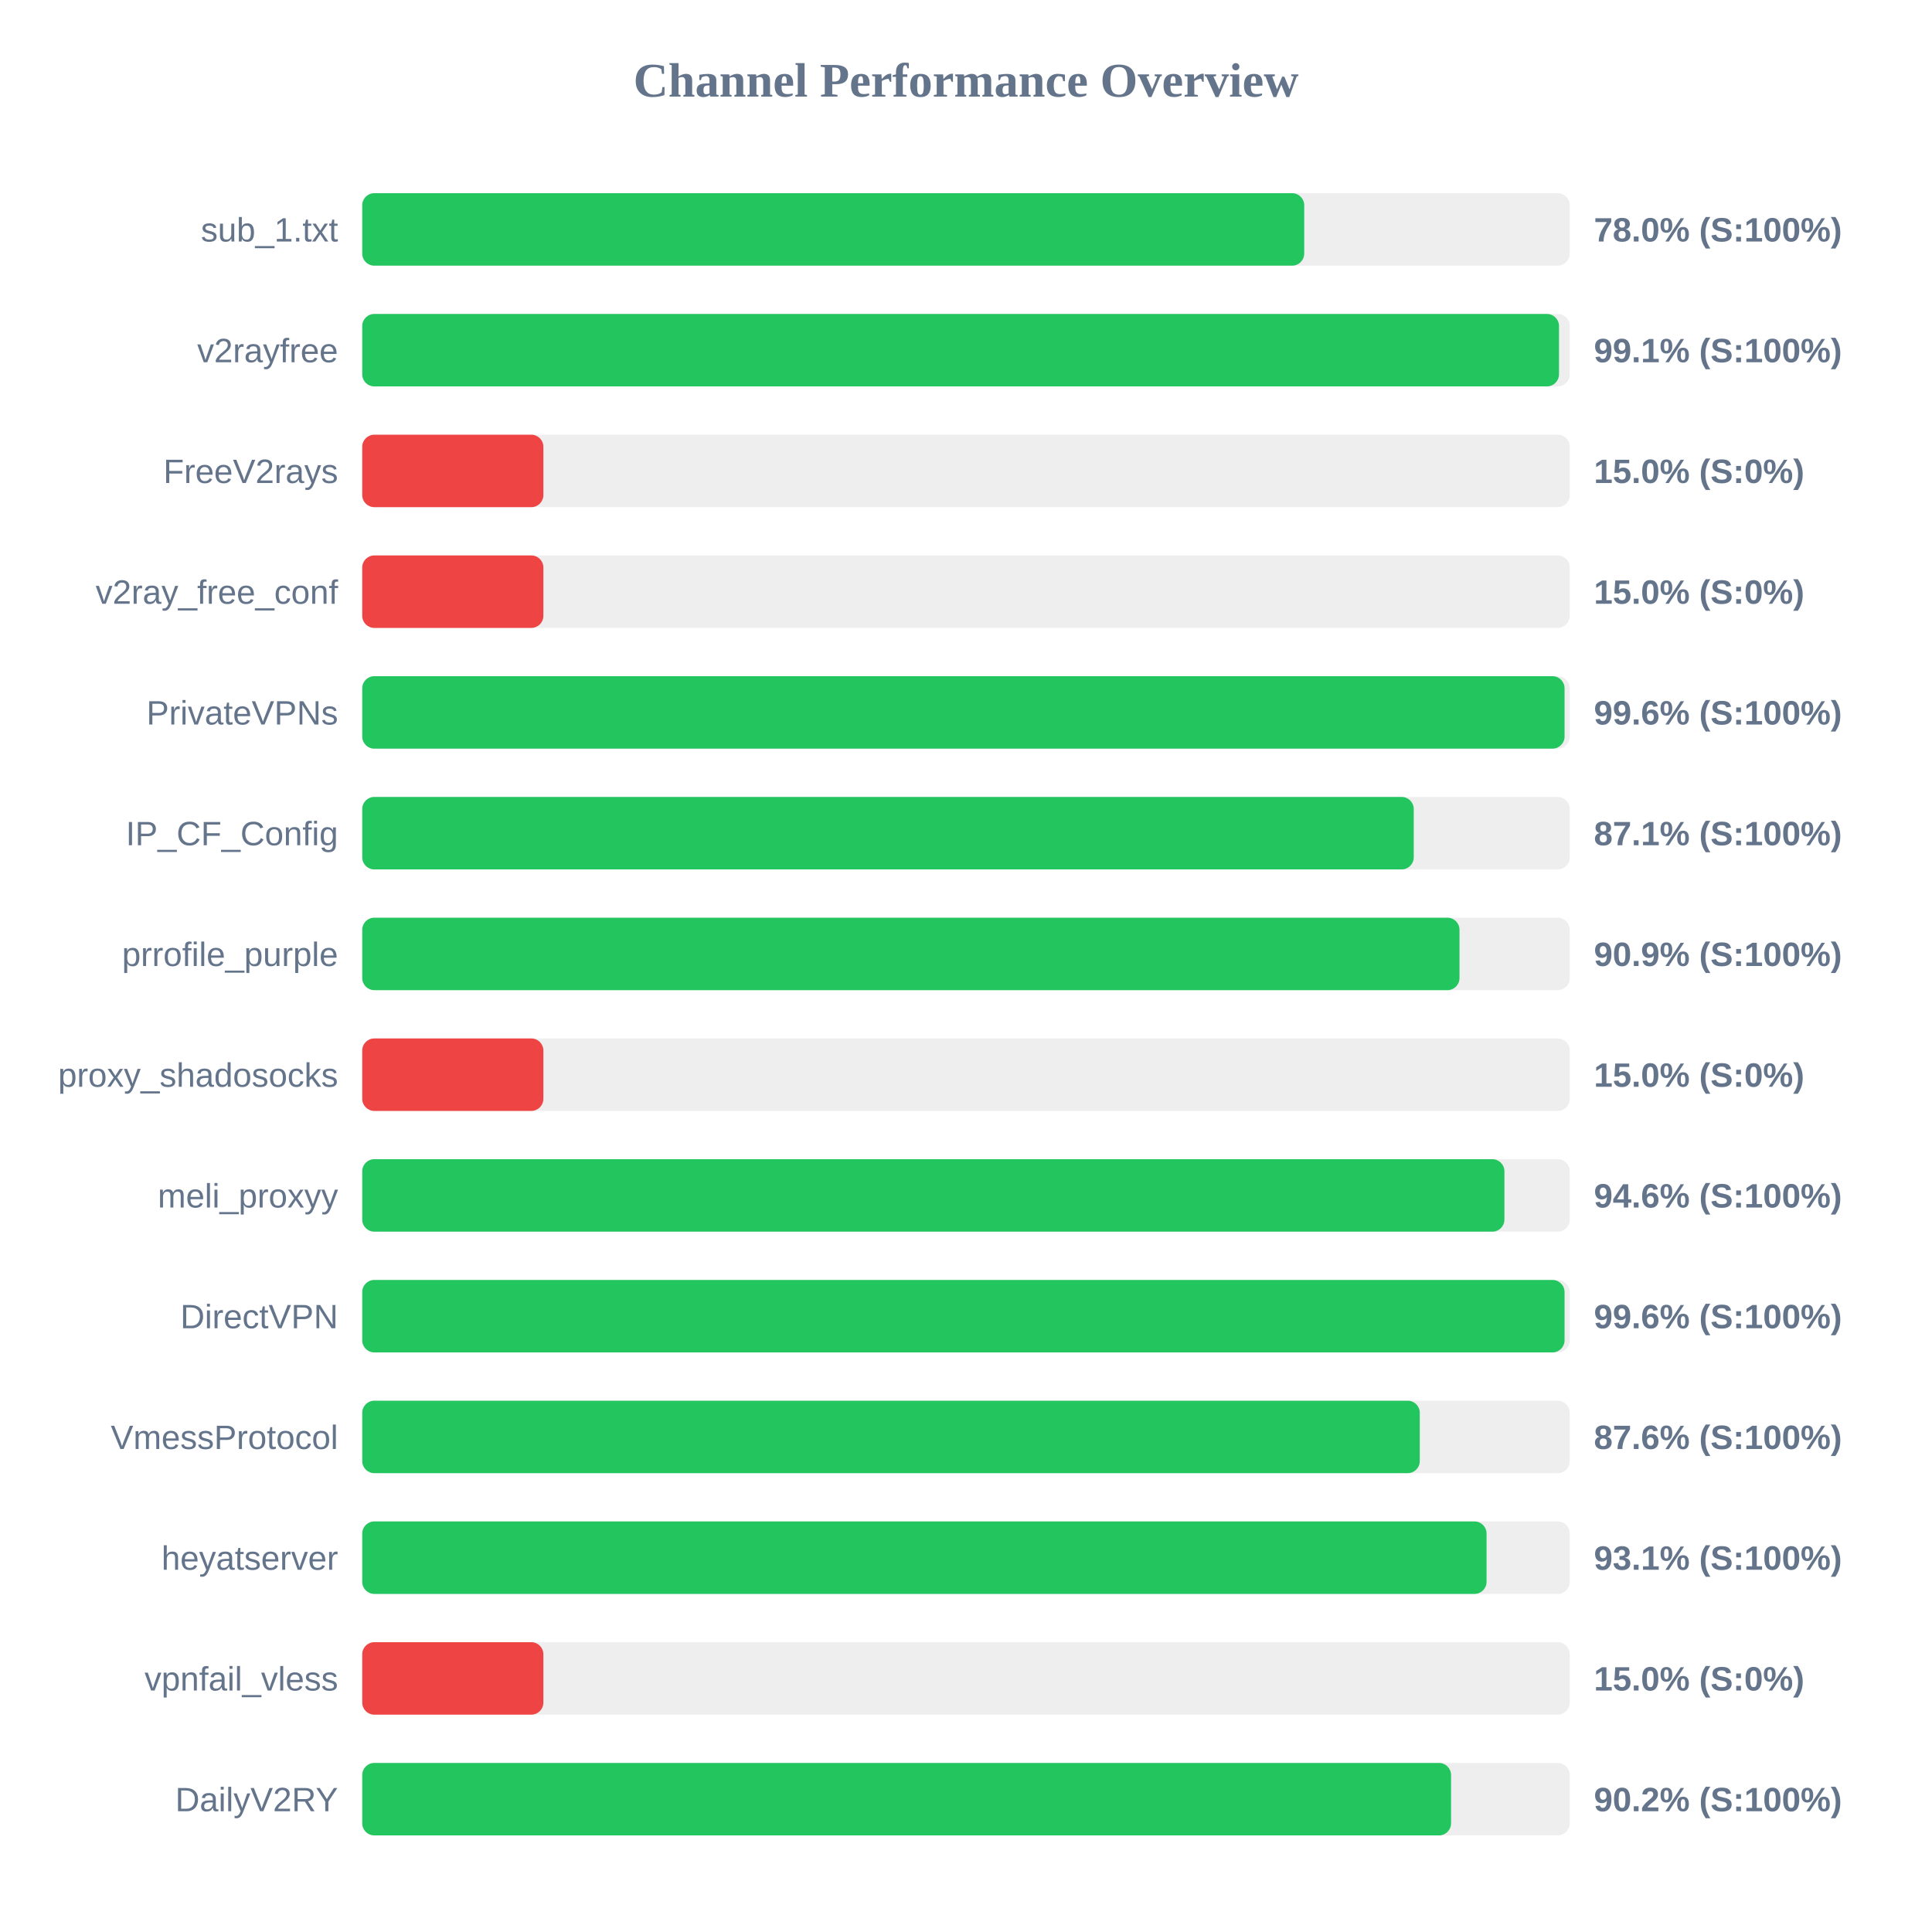
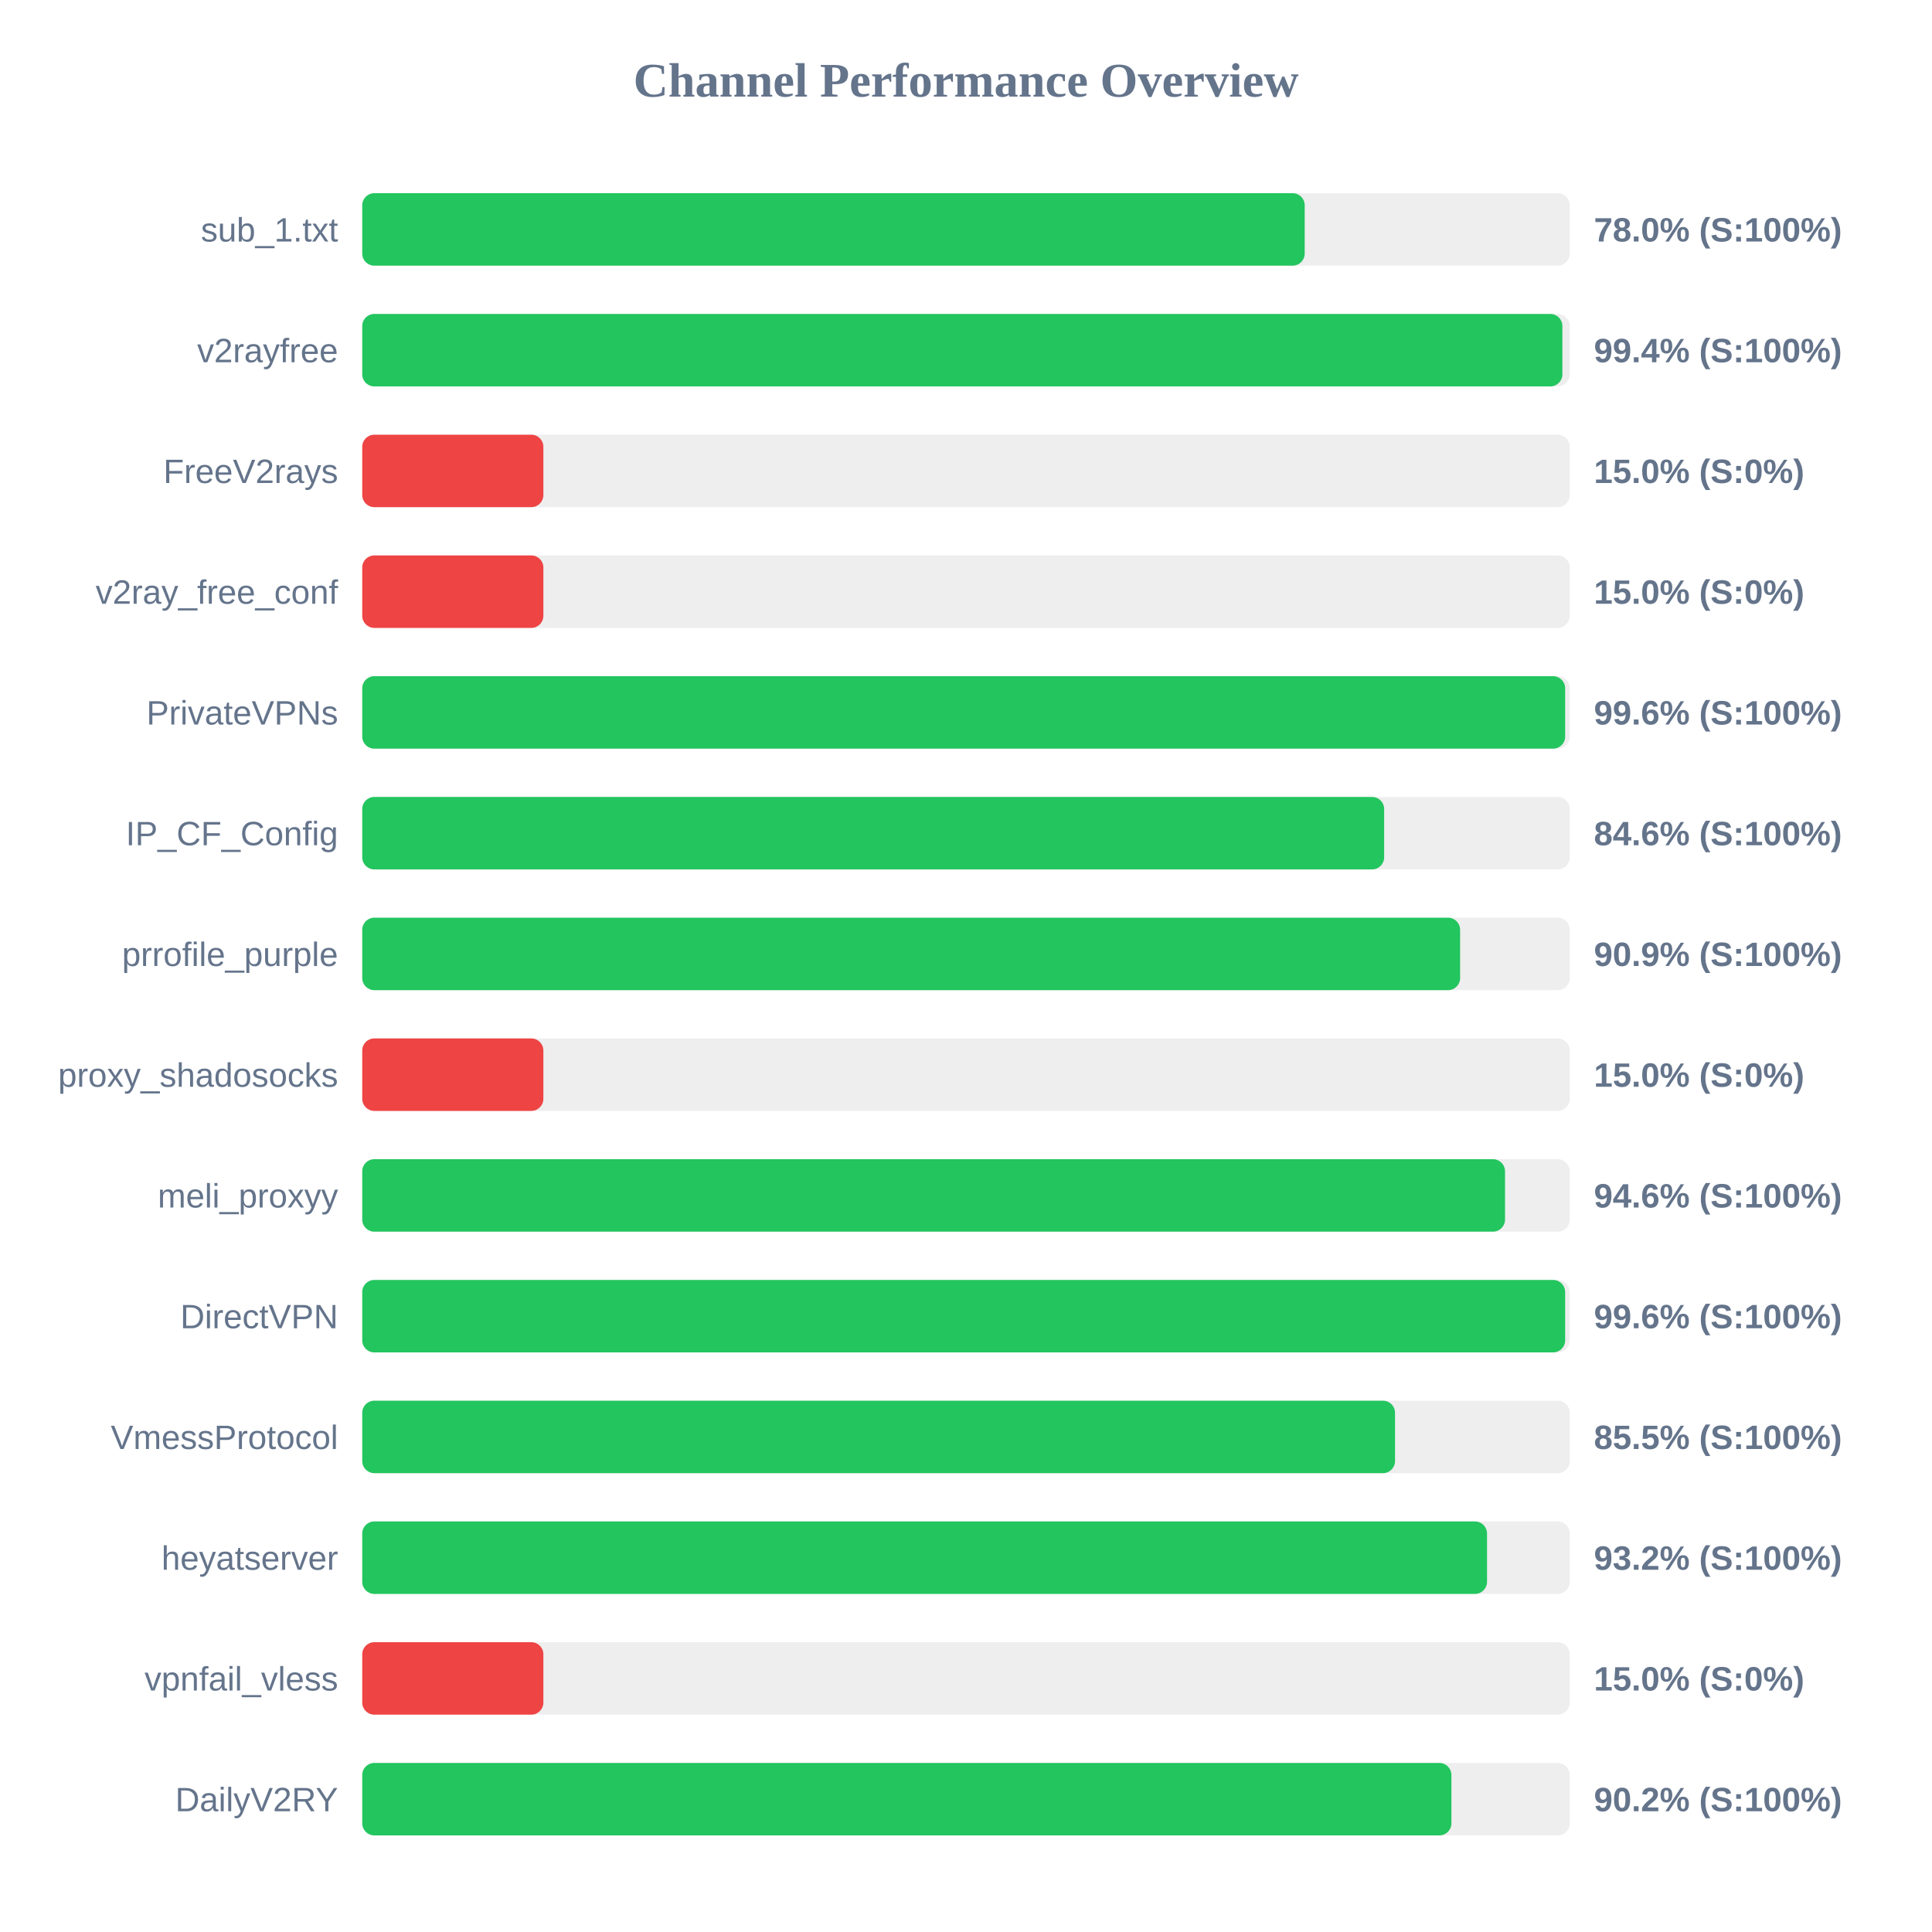
<svg xmlns="http://www.w3.org/2000/svg" width="800" height="800" version="1.1">
  <style>
        .row { font: 14px Arial; fill: #64748b; }
        .score { font: bold 14px Arial; fill: #64748b; }
    </style>
  <text x="400" y="40" text-anchor="middle" font-size="20px" font-weight="bold" fill="#64748b">Channel Performance Overview</text>
  <rect x="150" y="80" width="500" height="30" fill="#eee" rx="5" />
-   <rect x="150" y="80" width="390.05" height="30" fill="#22c55e" rx="5" />
+   <rect x="150" y="80" width="390.25" height="30" fill="#22c55e" rx="5" />
  <text x="140" y="100" text-anchor="end" class="row">sub_1.txt</text>
  <text x="660" y="100" text-anchor="start" class="score">78.0% (S:100%)</text>
  <rect x="150" y="130" width="500" height="30" fill="#eee" rx="5" />
-   <rect x="150" y="130" width="495.55" height="30" fill="#22c55e" rx="5" />
+   <rect x="150" y="130" width="496.95" height="30" fill="#22c55e" rx="5" />
  <text x="140" y="150" text-anchor="end" class="row">v2rayfree</text>
-   <text x="660" y="150" text-anchor="start" class="score">99.1% (S:100%)</text>
+   <text x="660" y="150" text-anchor="start" class="score">99.4% (S:100%)</text>
  <rect x="150" y="180" width="500" height="30" fill="#eee" rx="5" />
  <rect x="150" y="180" width="75.0" height="30" fill="#ef4444" rx="5" />
  <text x="140" y="200" text-anchor="end" class="row">FreeV2rays</text>
  <text x="660" y="200" text-anchor="start" class="score">15.0% (S:0%)</text>
  <rect x="150" y="230" width="500" height="30" fill="#eee" rx="5" />
  <rect x="150" y="230" width="75.0" height="30" fill="#ef4444" rx="5" />
  <text x="140" y="250" text-anchor="end" class="row">v2ray_free_conf</text>
  <text x="660" y="250" text-anchor="start" class="score">15.0% (S:0%)</text>
  <rect x="150" y="280" width="500" height="30" fill="#eee" rx="5" />
-   <rect x="150" y="280" width="497.85" height="30" fill="#22c55e" rx="5" />
+   <rect x="150" y="280" width="498.1" height="30" fill="#22c55e" rx="5" />
  <text x="140" y="300" text-anchor="end" class="row">PrivateVPNs</text>
  <text x="660" y="300" text-anchor="start" class="score">99.6% (S:100%)</text>
  <rect x="150" y="330" width="500" height="30" fill="#eee" rx="5" />
-   <rect x="150" y="330" width="435.4" height="30" fill="#22c55e" rx="5" />
+   <rect x="150" y="330" width="423.15" height="30" fill="#22c55e" rx="5" />
  <text x="140" y="350" text-anchor="end" class="row">IP_CF_Config</text>
-   <text x="660" y="350" text-anchor="start" class="score">87.1% (S:100%)</text>
+   <text x="660" y="350" text-anchor="start" class="score">84.6% (S:100%)</text>
  <rect x="150" y="380" width="500" height="30" fill="#eee" rx="5" />
-   <rect x="150" y="380" width="454.35" height="30" fill="#22c55e" rx="5" />
+   <rect x="150" y="380" width="454.6" height="30" fill="#22c55e" rx="5" />
  <text x="140" y="400" text-anchor="end" class="row">prrofile_purple</text>
  <text x="660" y="400" text-anchor="start" class="score">90.9% (S:100%)</text>
  <rect x="150" y="430" width="500" height="30" fill="#eee" rx="5" />
  <rect x="150" y="430" width="75.0" height="30" fill="#ef4444" rx="5" />
  <text x="140" y="450" text-anchor="end" class="row">proxy_shadosocks</text>
  <text x="660" y="450" text-anchor="start" class="score">15.0% (S:0%)</text>
  <rect x="150" y="480" width="500" height="30" fill="#eee" rx="5" />
-   <rect x="150" y="480" width="472.95" height="30" fill="#22c55e" rx="5" />
+   <rect x="150" y="480" width="473.2" height="30" fill="#22c55e" rx="5" />
  <text x="140" y="500" text-anchor="end" class="row">meli_proxyy</text>
  <text x="660" y="500" text-anchor="start" class="score">94.6% (S:100%)</text>
  <rect x="150" y="530" width="500" height="30" fill="#eee" rx="5" />
-   <rect x="150" y="530" width="497.85" height="30" fill="#22c55e" rx="5" />
+   <rect x="150" y="530" width="498.1" height="30" fill="#22c55e" rx="5" />
  <text x="140" y="550" text-anchor="end" class="row">DirectVPN</text>
  <text x="660" y="550" text-anchor="start" class="score">99.6% (S:100%)</text>
  <rect x="150" y="580" width="500" height="30" fill="#eee" rx="5" />
-   <rect x="150" y="580" width="437.9" height="30" fill="#22c55e" rx="5" />
+   <rect x="150" y="580" width="427.65" height="30" fill="#22c55e" rx="5" />
  <text x="140" y="600" text-anchor="end" class="row">VmessProtocol</text>
-   <text x="660" y="600" text-anchor="start" class="score">87.6% (S:100%)</text>
+   <text x="660" y="600" text-anchor="start" class="score">85.5% (S:100%)</text>
  <rect x="150" y="630" width="500" height="30" fill="#eee" rx="5" />
-   <rect x="150" y="630" width="465.55" height="30" fill="#22c55e" rx="5" />
+   <rect x="150" y="630" width="465.75" height="30" fill="#22c55e" rx="5" />
  <text x="140" y="650" text-anchor="end" class="row">heyatserver</text>
-   <text x="660" y="650" text-anchor="start" class="score">93.1% (S:100%)</text>
+   <text x="660" y="650" text-anchor="start" class="score">93.2% (S:100%)</text>
  <rect x="150" y="680" width="500" height="30" fill="#eee" rx="5" />
  <rect x="150" y="680" width="75.0" height="30" fill="#ef4444" rx="5" />
  <text x="140" y="700" text-anchor="end" class="row">vpnfail_vless</text>
  <text x="660" y="700" text-anchor="start" class="score">15.0% (S:0%)</text>
  <rect x="150" y="730" width="500" height="30" fill="#eee" rx="5" />
-   <rect x="150" y="730" width="450.85" height="30" fill="#22c55e" rx="5" />
+   <rect x="150" y="730" width="451.0" height="30" fill="#22c55e" rx="5" />
  <text x="140" y="750" text-anchor="end" class="row">DailyV2RY</text>
  <text x="660" y="750" text-anchor="start" class="score">90.2% (S:100%)</text>
</svg>
